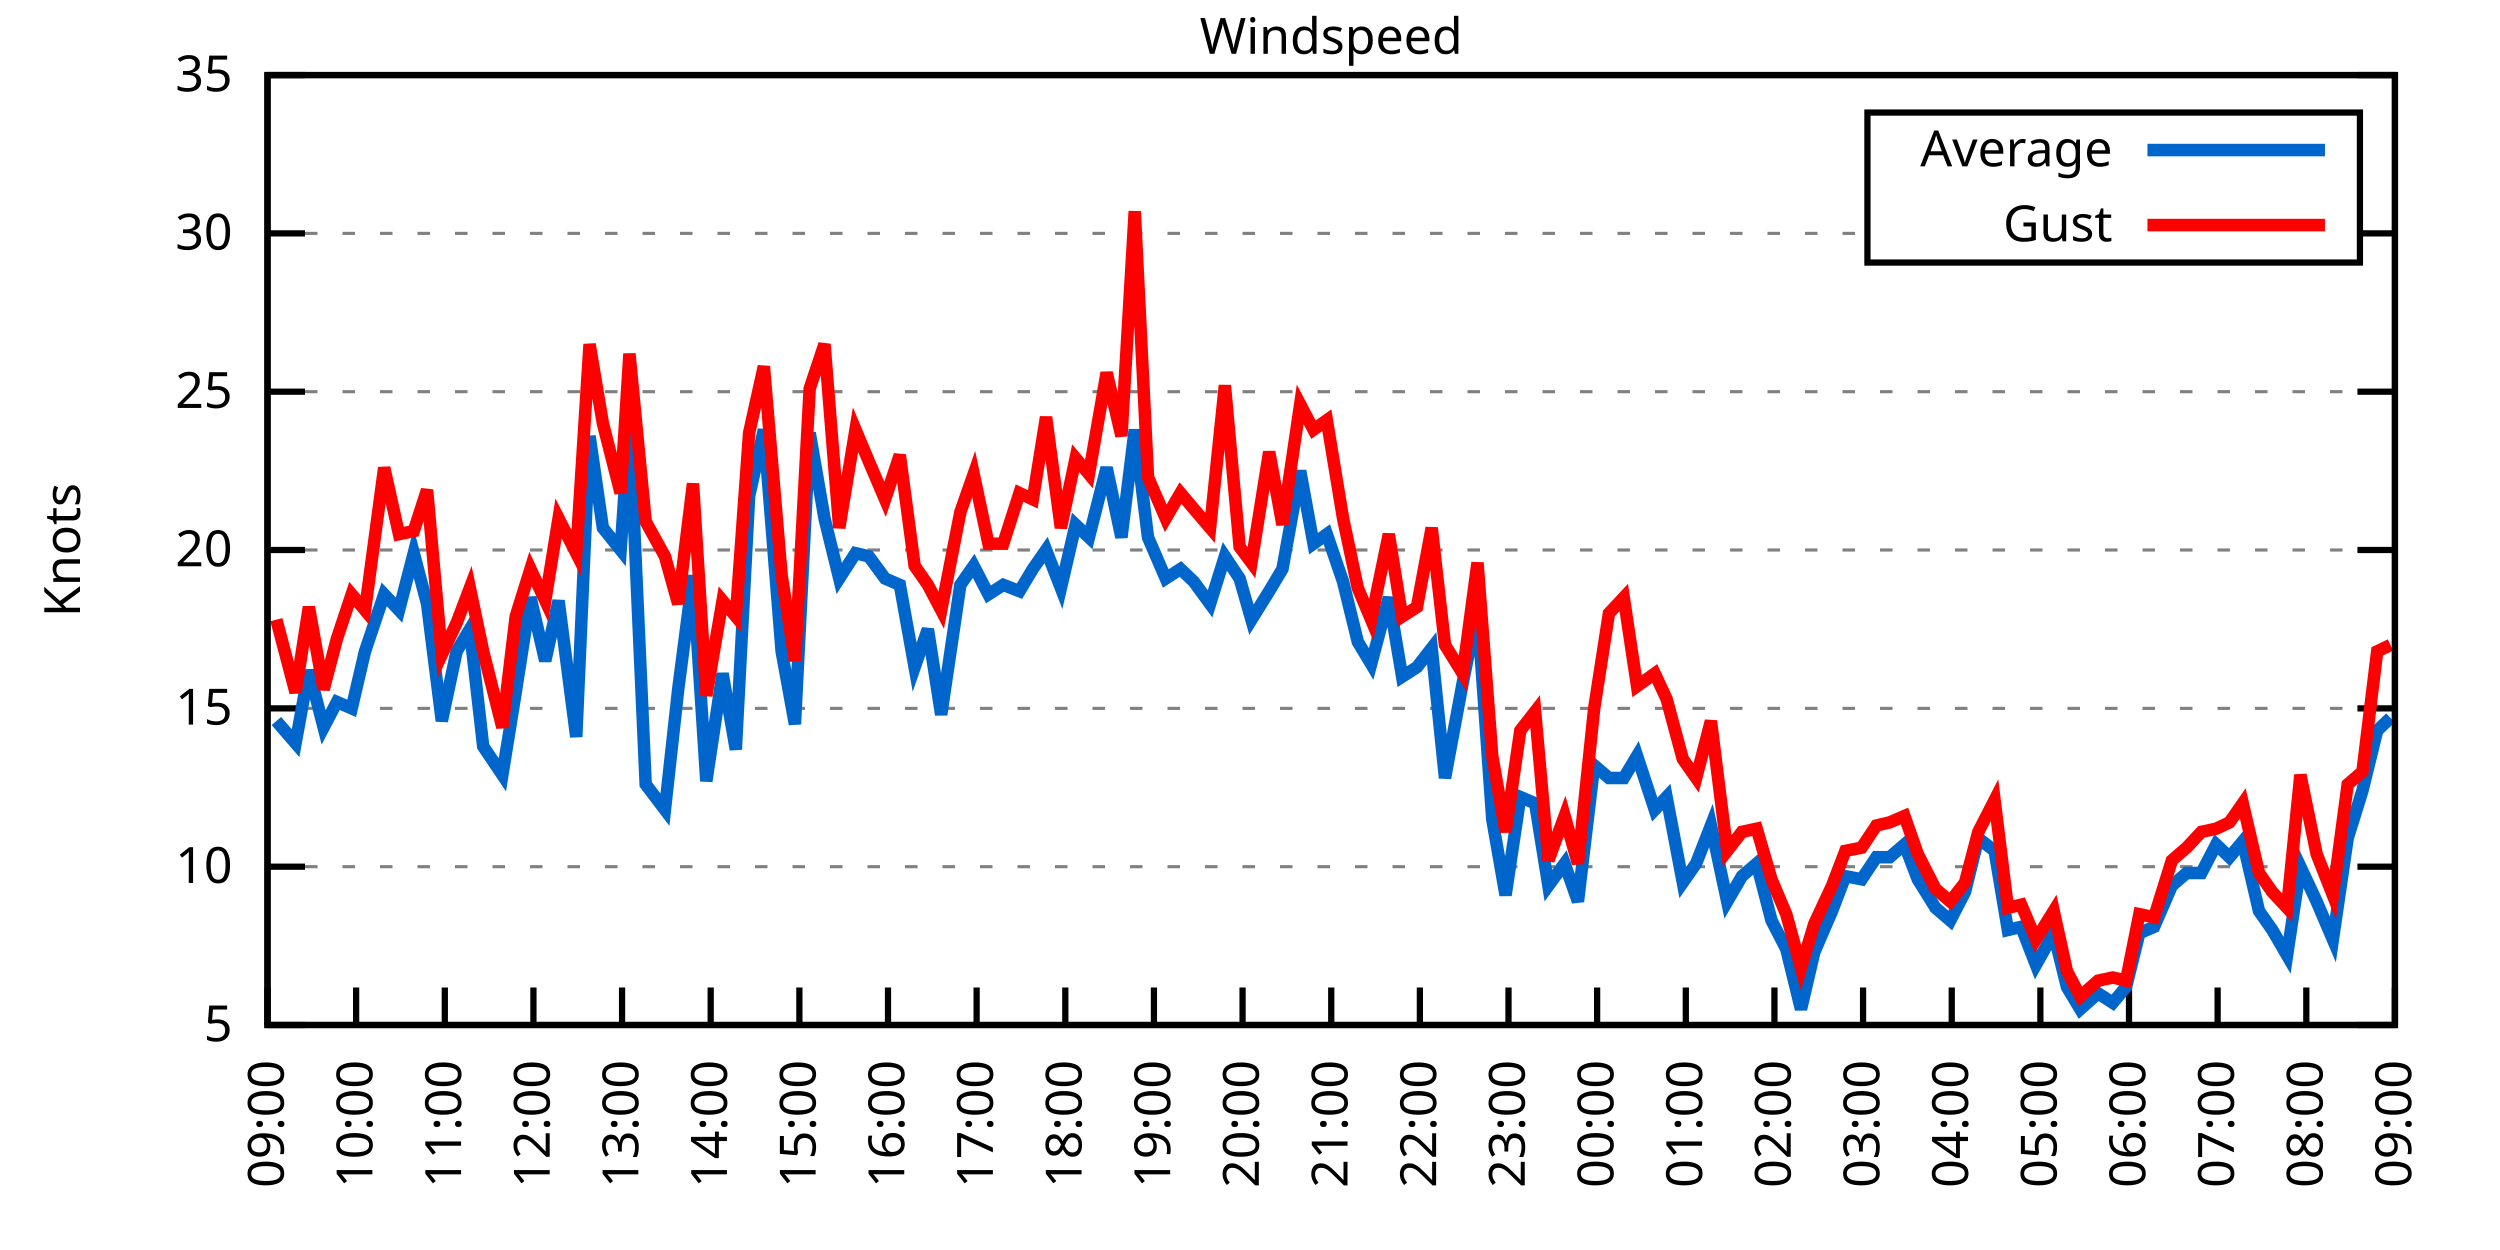
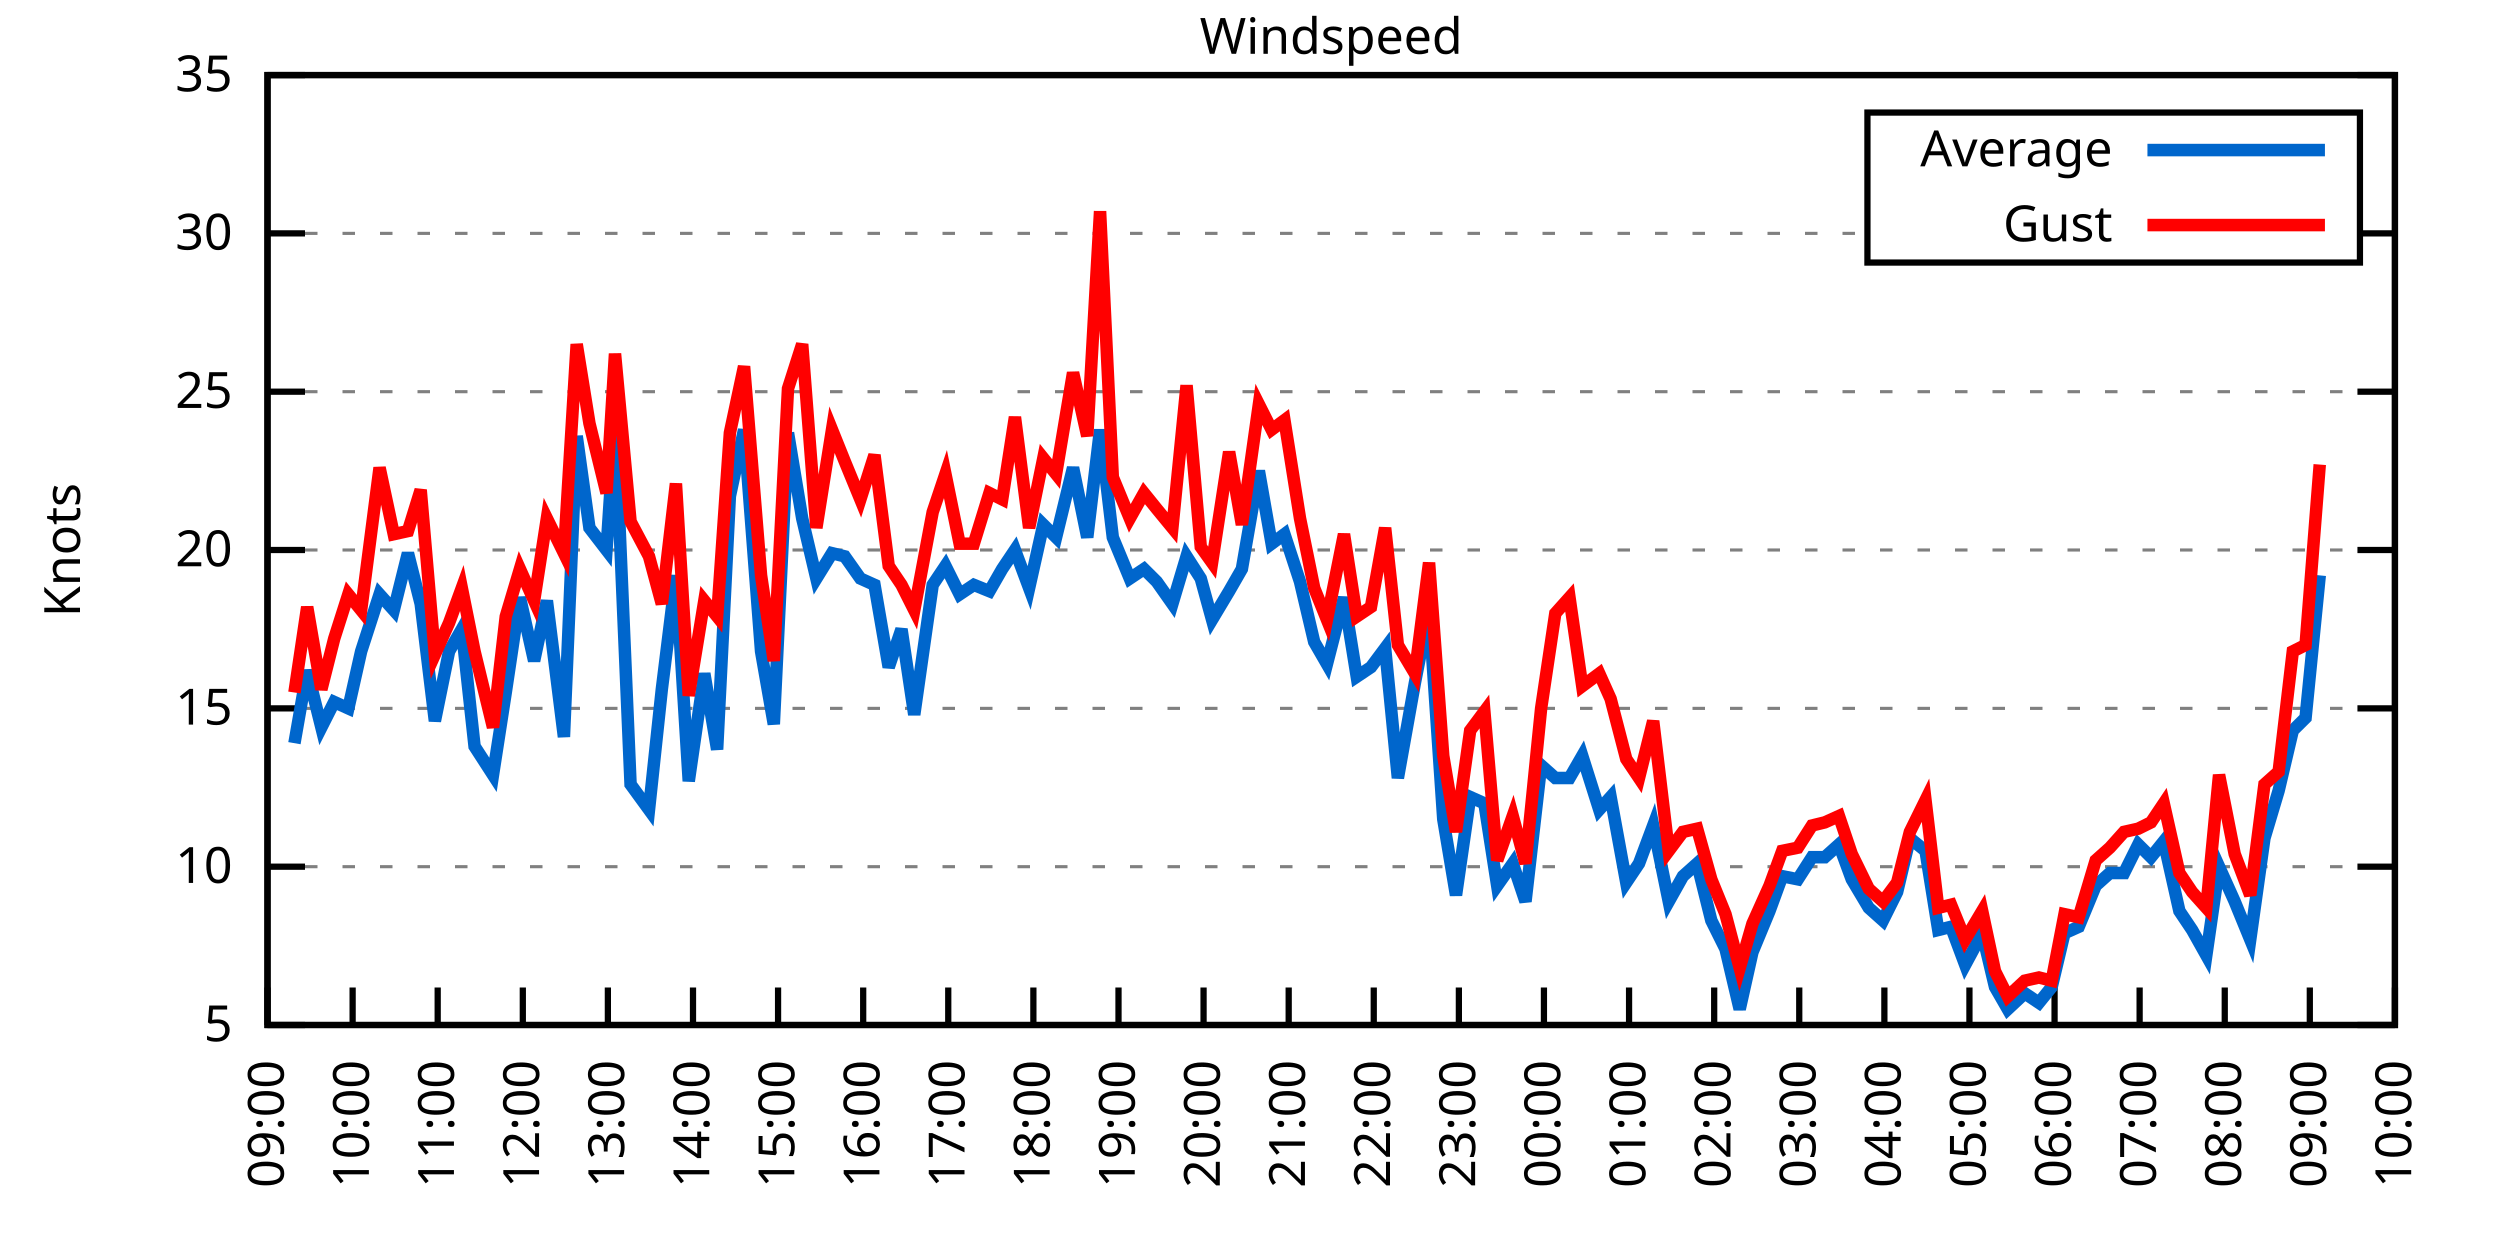
<svg xmlns="http://www.w3.org/2000/svg" xmlns:xlink="http://www.w3.org/1999/xlink" width="400" height="200" viewBox="0 0 400 200">
  <g id="gnuplot_canvas">
    <rect x="0" y="0" width="400" height="200" fill="none" />
    <defs>
      <circle id="gpDot" r="0.5" stroke-width="0.5" stroke="currentColor" />
      <path id="gpPt0" stroke-width="0.333" stroke="currentColor" d="M-1,0 h2 M0,-1 v2" />
      <path id="gpPt1" stroke-width="0.333" stroke="currentColor" d="M-1,-1 L1,1 M1,-1 L-1,1" />
      <path id="gpPt2" stroke-width="0.333" stroke="currentColor" d="M-1,0 L1,0 M0,-1 L0,1 M-1,-1 L1,1 M-1,1 L1,-1" />
      <rect id="gpPt3" stroke-width="0.333" stroke="currentColor" x="-1" y="-1" width="2" height="2" />
      <rect id="gpPt4" stroke-width="0.333" stroke="currentColor" fill="currentColor" x="-1" y="-1" width="2" height="2" />
      <circle id="gpPt5" stroke-width="0.333" stroke="currentColor" cx="0" cy="0" r="1" />
      <use xlink:href="#gpPt5" id="gpPt6" fill="currentColor" stroke="none" />
      <path id="gpPt7" stroke-width="0.333" stroke="currentColor" d="M0,-1.33 L-1.33,0.67 L1.33,0.67 z" />
      <use xlink:href="#gpPt7" id="gpPt8" fill="currentColor" stroke="none" />
      <use xlink:href="#gpPt7" id="gpPt9" stroke="currentColor" transform="rotate(180)" />
      <use xlink:href="#gpPt9" id="gpPt10" fill="currentColor" stroke="none" />
      <use xlink:href="#gpPt3" id="gpPt11" stroke="currentColor" transform="rotate(45)" />
      <use xlink:href="#gpPt11" id="gpPt12" fill="currentColor" stroke="none" />
      <path id="gpPt13" stroke-width="0.333" stroke="currentColor" d="M0,1.330 L1.265,0.411 L0.782,-1.067 L-0.782,-1.076 L-1.265,0.411 z" />
      <use xlink:href="#gpPt13" id="gpPt14" fill="currentColor" stroke="none" />
      <filter id="textbox" filterUnits="objectBoundingBox" x="0" y="0" height="1" width="1">
        <feFlood flood-color="white" flood-opacity="1" result="bgnd" />
        <feComposite in="SourceGraphic" in2="bgnd" operator="atop" />
      </filter>
      <filter id="greybox" filterUnits="objectBoundingBox" x="0" y="0" height="1" width="1">
        <feFlood flood-color="lightgrey" flood-opacity="1" result="grey" />
        <feComposite in="SourceGraphic" in2="grey" operator="atop" />
      </filter>
    </defs>
    <g fill="none" color="white" stroke="currentColor" stroke-width="1.00" stroke-linecap="butt" stroke-linejoin="miter">
</g>
    <g fill="none" color="black" stroke="currentColor" stroke-width="1.00" stroke-linecap="butt" stroke-linejoin="miter">
      <g stroke="none" shape-rendering="crispEdges">
        <polygon fill="rgb(255, 255, 255)" points="42.80,164.00 383.18,164.00 383.18,12.02 42.80,12.02 " />
      </g>
    </g>
    <g fill="none" color="black" stroke="currentColor" stroke-width="1.00" stroke-linecap="butt" stroke-linejoin="miter">
</g>
    <g fill="none" color="black" stroke="black" stroke-width="0.50" stroke-linecap="butt" stroke-linejoin="miter">
</g>
    <g fill="none" color="gray" stroke="currentColor" stroke-width="0.50" stroke-linecap="butt" stroke-linejoin="miter">
      <path stroke="gray" stroke-dasharray="2,4" class="gridline" d="M42.80,164.00 L383.19,164.00  " />
    </g>
    <g fill="none" color="gray" stroke="gray" stroke-width="1.00" stroke-linecap="butt" stroke-linejoin="miter">
</g>
    <g fill="none" color="black" stroke="currentColor" stroke-width="1.00" stroke-linecap="butt" stroke-linejoin="miter">
      <path stroke="black" d="M42.80,164.00 L48.80,164.00 M383.19,164.00 L377.19,164.00  " />
      <g transform="translate(37.20,166.60)" stroke="none" fill="black" font-family="Sans" font-size="8.00" text-anchor="end">
        <text>
          <tspan font-family="Sans"> 5</tspan>
        </text>
      </g>
    </g>
    <g fill="none" color="black" stroke="currentColor" stroke-width="1.00" stroke-linecap="butt" stroke-linejoin="miter">
</g>
    <g fill="none" color="black" stroke="black" stroke-width="0.50" stroke-linecap="butt" stroke-linejoin="miter">
</g>
    <g fill="none" color="gray" stroke="currentColor" stroke-width="0.50" stroke-linecap="butt" stroke-linejoin="miter">
      <path stroke="gray" stroke-dasharray="2,4" class="gridline" d="M42.80,138.67 L383.19,138.67  " />
    </g>
    <g fill="none" color="gray" stroke="gray" stroke-width="1.00" stroke-linecap="butt" stroke-linejoin="miter">
</g>
    <g fill="none" color="black" stroke="currentColor" stroke-width="1.00" stroke-linecap="butt" stroke-linejoin="miter">
      <path stroke="black" d="M42.80,138.67 L48.80,138.67 M383.19,138.67 L377.19,138.67  " />
      <g transform="translate(37.20,141.27)" stroke="none" fill="black" font-family="Sans" font-size="8.00" text-anchor="end">
        <text>
          <tspan font-family="Sans"> 10</tspan>
        </text>
      </g>
    </g>
    <g fill="none" color="black" stroke="currentColor" stroke-width="1.00" stroke-linecap="butt" stroke-linejoin="miter">
</g>
    <g fill="none" color="black" stroke="black" stroke-width="0.50" stroke-linecap="butt" stroke-linejoin="miter">
</g>
    <g fill="none" color="gray" stroke="currentColor" stroke-width="0.50" stroke-linecap="butt" stroke-linejoin="miter">
      <path stroke="gray" stroke-dasharray="2,4" class="gridline" d="M42.80,113.34 L383.19,113.34  " />
    </g>
    <g fill="none" color="gray" stroke="gray" stroke-width="1.00" stroke-linecap="butt" stroke-linejoin="miter">
</g>
    <g fill="none" color="black" stroke="currentColor" stroke-width="1.00" stroke-linecap="butt" stroke-linejoin="miter">
      <path stroke="black" d="M42.80,113.34 L48.80,113.34 M383.19,113.34 L377.19,113.34  " />
      <g transform="translate(37.20,115.94)" stroke="none" fill="black" font-family="Sans" font-size="8.00" text-anchor="end">
        <text>
          <tspan font-family="Sans"> 15</tspan>
        </text>
      </g>
    </g>
    <g fill="none" color="black" stroke="currentColor" stroke-width="1.00" stroke-linecap="butt" stroke-linejoin="miter">
</g>
    <g fill="none" color="black" stroke="black" stroke-width="0.50" stroke-linecap="butt" stroke-linejoin="miter">
</g>
    <g fill="none" color="gray" stroke="currentColor" stroke-width="0.50" stroke-linecap="butt" stroke-linejoin="miter">
      <path stroke="gray" stroke-dasharray="2,4" class="gridline" d="M42.80,88.00 L383.19,88.00  " />
    </g>
    <g fill="none" color="gray" stroke="gray" stroke-width="1.00" stroke-linecap="butt" stroke-linejoin="miter">
</g>
    <g fill="none" color="black" stroke="currentColor" stroke-width="1.00" stroke-linecap="butt" stroke-linejoin="miter">
      <path stroke="black" d="M42.80,88.00 L48.80,88.00 M383.19,88.00 L377.19,88.00  " />
      <g transform="translate(37.20,90.60)" stroke="none" fill="black" font-family="Sans" font-size="8.00" text-anchor="end">
        <text>
          <tspan font-family="Sans"> 20</tspan>
        </text>
      </g>
    </g>
    <g fill="none" color="black" stroke="currentColor" stroke-width="1.00" stroke-linecap="butt" stroke-linejoin="miter">
</g>
    <g fill="none" color="black" stroke="black" stroke-width="0.50" stroke-linecap="butt" stroke-linejoin="miter">
</g>
    <g fill="none" color="gray" stroke="currentColor" stroke-width="0.50" stroke-linecap="butt" stroke-linejoin="miter">
      <path stroke="gray" stroke-dasharray="2,4" class="gridline" d="M42.80,62.67 L383.19,62.67  " />
    </g>
    <g fill="none" color="gray" stroke="gray" stroke-width="1.00" stroke-linecap="butt" stroke-linejoin="miter">
</g>
    <g fill="none" color="black" stroke="currentColor" stroke-width="1.00" stroke-linecap="butt" stroke-linejoin="miter">
      <path stroke="black" d="M42.80,62.67 L48.80,62.67 M383.19,62.67 L377.19,62.67  " />
      <g transform="translate(37.20,65.27)" stroke="none" fill="black" font-family="Sans" font-size="8.00" text-anchor="end">
        <text>
          <tspan font-family="Sans"> 25</tspan>
        </text>
      </g>
    </g>
    <g fill="none" color="black" stroke="currentColor" stroke-width="1.00" stroke-linecap="butt" stroke-linejoin="miter">
</g>
    <g fill="none" color="black" stroke="black" stroke-width="0.50" stroke-linecap="butt" stroke-linejoin="miter">
</g>
    <g fill="none" color="gray" stroke="currentColor" stroke-width="0.50" stroke-linecap="butt" stroke-linejoin="miter">
      <path stroke="gray" stroke-dasharray="2,4" class="gridline" d="M42.80,37.34 L298.79,37.34 M377.59,37.34 L383.19,37.34  " />
    </g>
    <g fill="none" color="gray" stroke="gray" stroke-width="1.00" stroke-linecap="butt" stroke-linejoin="miter">
</g>
    <g fill="none" color="black" stroke="currentColor" stroke-width="1.00" stroke-linecap="butt" stroke-linejoin="miter">
      <path stroke="black" d="M42.80,37.34 L48.80,37.34 M383.19,37.34 L377.19,37.34  " />
      <g transform="translate(37.20,39.94)" stroke="none" fill="black" font-family="Sans" font-size="8.00" text-anchor="end">
        <text>
          <tspan font-family="Sans"> 30</tspan>
        </text>
      </g>
    </g>
    <g fill="none" color="black" stroke="currentColor" stroke-width="1.00" stroke-linecap="butt" stroke-linejoin="miter">
</g>
    <g fill="none" color="black" stroke="black" stroke-width="0.50" stroke-linecap="butt" stroke-linejoin="miter">
</g>
    <g fill="none" color="gray" stroke="currentColor" stroke-width="0.50" stroke-linecap="butt" stroke-linejoin="miter">
      <path stroke="gray" stroke-dasharray="2,4" class="gridline" d="M42.80,12.01 L383.19,12.01  " />
    </g>
    <g fill="none" color="gray" stroke="gray" stroke-width="1.00" stroke-linecap="butt" stroke-linejoin="miter">
</g>
    <g fill="none" color="black" stroke="currentColor" stroke-width="1.00" stroke-linecap="butt" stroke-linejoin="miter">
      <path stroke="black" d="M42.80,12.01 L48.80,12.01 M383.19,12.01 L377.19,12.01  " />
      <g transform="translate(37.20,14.61)" stroke="none" fill="black" font-family="Sans" font-size="8.00" text-anchor="end">
        <text>
          <tspan font-family="Sans"> 35</tspan>
        </text>
      </g>
    </g>
    <g fill="none" color="black" stroke="currentColor" stroke-width="1.00" stroke-linecap="butt" stroke-linejoin="miter">
      <path stroke="black" d="M42.80,164.00 L42.80,158.00  " />
      <g transform="translate(45.40,169.60) rotate(270.00)" stroke="none" fill="black" font-family="Sans" font-size="8.00" text-anchor="end">
        <text>
          <tspan font-family="Sans">09:00</tspan>
        </text>
      </g>
    </g>
    <g fill="none" color="black" stroke="currentColor" stroke-width="1.00" stroke-linecap="butt" stroke-linejoin="miter">
-       <path stroke="black" d="M56.98,164.00 L56.98,158.00  " />
-       <g transform="translate(59.58,169.60) rotate(270.00)" stroke="none" fill="black" font-family="Sans" font-size="8.00" text-anchor="end">
+       <path stroke="black" d="M56.42,164.00 L56.42,158.00  " />
+       <g transform="translate(59.02,169.60) rotate(270.00)" stroke="none" fill="black" font-family="Sans" font-size="8.00" text-anchor="end">
        <text>
          <tspan font-family="Sans">10:00</tspan>
        </text>
      </g>
    </g>
    <g fill="none" color="black" stroke="currentColor" stroke-width="1.00" stroke-linecap="butt" stroke-linejoin="miter">
-       <path stroke="black" d="M71.17,164.00 L71.17,158.00  " />
-       <g transform="translate(73.77,169.60) rotate(270.00)" stroke="none" fill="black" font-family="Sans" font-size="8.00" text-anchor="end">
+       <path stroke="black" d="M70.03,164.00 L70.03,158.00  " />
+       <g transform="translate(72.63,169.60) rotate(270.00)" stroke="none" fill="black" font-family="Sans" font-size="8.00" text-anchor="end">
        <text>
          <tspan font-family="Sans">11:00</tspan>
        </text>
      </g>
    </g>
    <g fill="none" color="black" stroke="currentColor" stroke-width="1.00" stroke-linecap="butt" stroke-linejoin="miter">
-       <path stroke="black" d="M85.35,164.00 L85.35,158.00  " />
-       <g transform="translate(87.95,169.60) rotate(270.00)" stroke="none" fill="black" font-family="Sans" font-size="8.00" text-anchor="end">
+       <path stroke="black" d="M83.65,164.00 L83.65,158.00  " />
+       <g transform="translate(86.25,169.60) rotate(270.00)" stroke="none" fill="black" font-family="Sans" font-size="8.00" text-anchor="end">
        <text>
          <tspan font-family="Sans">12:00</tspan>
        </text>
      </g>
    </g>
    <g fill="none" color="black" stroke="currentColor" stroke-width="1.00" stroke-linecap="butt" stroke-linejoin="miter">
-       <path stroke="black" d="M99.53,164.00 L99.53,158.00  " />
-       <g transform="translate(102.13,169.60) rotate(270.00)" stroke="none" fill="black" font-family="Sans" font-size="8.00" text-anchor="end">
+       <path stroke="black" d="M97.26,164.00 L97.26,158.00  " />
+       <g transform="translate(99.86,169.60) rotate(270.00)" stroke="none" fill="black" font-family="Sans" font-size="8.00" text-anchor="end">
        <text>
          <tspan font-family="Sans">13:00</tspan>
        </text>
      </g>
    </g>
    <g fill="none" color="black" stroke="currentColor" stroke-width="1.00" stroke-linecap="butt" stroke-linejoin="miter">
-       <path stroke="black" d="M113.71,164.00 L113.71,158.00  " />
-       <g transform="translate(116.31,169.60) rotate(270.00)" stroke="none" fill="black" font-family="Sans" font-size="8.00" text-anchor="end">
+       <path stroke="black" d="M110.88,164.00 L110.88,158.00  " />
+       <g transform="translate(113.48,169.60) rotate(270.00)" stroke="none" fill="black" font-family="Sans" font-size="8.00" text-anchor="end">
        <text>
          <tspan font-family="Sans">14:00</tspan>
        </text>
      </g>
    </g>
    <g fill="none" color="black" stroke="currentColor" stroke-width="1.00" stroke-linecap="butt" stroke-linejoin="miter">
-       <path stroke="black" d="M127.90,164.00 L127.90,158.00  " />
-       <g transform="translate(130.50,169.60) rotate(270.00)" stroke="none" fill="black" font-family="Sans" font-size="8.00" text-anchor="end">
+       <path stroke="black" d="M124.49,164.00 L124.49,158.00  " />
+       <g transform="translate(127.09,169.60) rotate(270.00)" stroke="none" fill="black" font-family="Sans" font-size="8.00" text-anchor="end">
        <text>
          <tspan font-family="Sans">15:00</tspan>
        </text>
      </g>
    </g>
    <g fill="none" color="black" stroke="currentColor" stroke-width="1.00" stroke-linecap="butt" stroke-linejoin="miter">
-       <path stroke="black" d="M142.08,164.00 L142.08,158.00  " />
-       <g transform="translate(144.68,169.60) rotate(270.00)" stroke="none" fill="black" font-family="Sans" font-size="8.00" text-anchor="end">
+       <path stroke="black" d="M138.11,164.00 L138.11,158.00  " />
+       <g transform="translate(140.71,169.60) rotate(270.00)" stroke="none" fill="black" font-family="Sans" font-size="8.00" text-anchor="end">
        <text>
          <tspan font-family="Sans">16:00</tspan>
        </text>
      </g>
    </g>
    <g fill="none" color="black" stroke="currentColor" stroke-width="1.00" stroke-linecap="butt" stroke-linejoin="miter">
-       <path stroke="black" d="M156.26,164.00 L156.26,158.00  " />
-       <g transform="translate(158.86,169.60) rotate(270.00)" stroke="none" fill="black" font-family="Sans" font-size="8.00" text-anchor="end">
+       <path stroke="black" d="M151.72,164.00 L151.72,158.00  " />
+       <g transform="translate(154.32,169.60) rotate(270.00)" stroke="none" fill="black" font-family="Sans" font-size="8.00" text-anchor="end">
        <text>
          <tspan font-family="Sans">17:00</tspan>
        </text>
      </g>
    </g>
    <g fill="none" color="black" stroke="currentColor" stroke-width="1.00" stroke-linecap="butt" stroke-linejoin="miter">
-       <path stroke="black" d="M170.45,164.00 L170.45,158.00  " />
-       <g transform="translate(173.05,169.60) rotate(270.00)" stroke="none" fill="black" font-family="Sans" font-size="8.00" text-anchor="end">
+       <path stroke="black" d="M165.34,164.00 L165.34,158.00  " />
+       <g transform="translate(167.94,169.60) rotate(270.00)" stroke="none" fill="black" font-family="Sans" font-size="8.00" text-anchor="end">
        <text>
          <tspan font-family="Sans">18:00</tspan>
        </text>
      </g>
    </g>
    <g fill="none" color="black" stroke="currentColor" stroke-width="1.00" stroke-linecap="butt" stroke-linejoin="miter">
-       <path stroke="black" d="M184.63,164.00 L184.63,158.00  " />
-       <g transform="translate(187.23,169.60) rotate(270.00)" stroke="none" fill="black" font-family="Sans" font-size="8.00" text-anchor="end">
+       <path stroke="black" d="M178.96,164.00 L178.96,158.00  " />
+       <g transform="translate(181.56,169.60) rotate(270.00)" stroke="none" fill="black" font-family="Sans" font-size="8.00" text-anchor="end">
        <text>
          <tspan font-family="Sans">19:00</tspan>
        </text>
      </g>
    </g>
    <g fill="none" color="black" stroke="currentColor" stroke-width="1.00" stroke-linecap="butt" stroke-linejoin="miter">
-       <path stroke="black" d="M198.81,164.00 L198.81,158.00  " />
-       <g transform="translate(201.41,169.60) rotate(270.00)" stroke="none" fill="black" font-family="Sans" font-size="8.00" text-anchor="end">
+       <path stroke="black" d="M192.57,164.00 L192.57,158.00  " />
+       <g transform="translate(195.17,169.60) rotate(270.00)" stroke="none" fill="black" font-family="Sans" font-size="8.00" text-anchor="end">
        <text>
          <tspan font-family="Sans">20:00</tspan>
        </text>
      </g>
    </g>
    <g fill="none" color="black" stroke="currentColor" stroke-width="1.00" stroke-linecap="butt" stroke-linejoin="miter">
-       <path stroke="black" d="M213.00,164.00 L213.00,158.00  " />
-       <g transform="translate(215.60,169.60) rotate(270.00)" stroke="none" fill="black" font-family="Sans" font-size="8.00" text-anchor="end">
+       <path stroke="black" d="M206.19,164.00 L206.19,158.00  " />
+       <g transform="translate(208.79,169.60) rotate(270.00)" stroke="none" fill="black" font-family="Sans" font-size="8.00" text-anchor="end">
        <text>
          <tspan font-family="Sans">21:00</tspan>
        </text>
      </g>
    </g>
    <g fill="none" color="black" stroke="currentColor" stroke-width="1.00" stroke-linecap="butt" stroke-linejoin="miter">
-       <path stroke="black" d="M227.18,164.00 L227.18,158.00  " />
-       <g transform="translate(229.78,169.60) rotate(270.00)" stroke="none" fill="black" font-family="Sans" font-size="8.00" text-anchor="end">
+       <path stroke="black" d="M219.80,164.00 L219.80,158.00  " />
+       <g transform="translate(222.40,169.60) rotate(270.00)" stroke="none" fill="black" font-family="Sans" font-size="8.00" text-anchor="end">
        <text>
          <tspan font-family="Sans">22:00</tspan>
        </text>
      </g>
    </g>
    <g fill="none" color="black" stroke="currentColor" stroke-width="1.00" stroke-linecap="butt" stroke-linejoin="miter">
-       <path stroke="black" d="M241.36,164.00 L241.36,158.00  " />
-       <g transform="translate(243.96,169.60) rotate(270.00)" stroke="none" fill="black" font-family="Sans" font-size="8.00" text-anchor="end">
+       <path stroke="black" d="M233.42,164.00 L233.42,158.00  " />
+       <g transform="translate(236.02,169.60) rotate(270.00)" stroke="none" fill="black" font-family="Sans" font-size="8.00" text-anchor="end">
        <text>
          <tspan font-family="Sans">23:00</tspan>
        </text>
      </g>
    </g>
    <g fill="none" color="black" stroke="currentColor" stroke-width="1.00" stroke-linecap="butt" stroke-linejoin="miter">
-       <path stroke="black" d="M255.54,164.00 L255.54,158.00  " />
-       <g transform="translate(258.14,169.60) rotate(270.00)" stroke="none" fill="black" font-family="Sans" font-size="8.00" text-anchor="end">
+       <path stroke="black" d="M247.03,164.00 L247.03,158.00  " />
+       <g transform="translate(249.63,169.60) rotate(270.00)" stroke="none" fill="black" font-family="Sans" font-size="8.00" text-anchor="end">
        <text>
          <tspan font-family="Sans">00:00</tspan>
        </text>
      </g>
    </g>
    <g fill="none" color="black" stroke="currentColor" stroke-width="1.00" stroke-linecap="butt" stroke-linejoin="miter">
-       <path stroke="black" d="M269.73,164.00 L269.73,158.00  " />
-       <g transform="translate(272.33,169.60) rotate(270.00)" stroke="none" fill="black" font-family="Sans" font-size="8.00" text-anchor="end">
+       <path stroke="black" d="M260.65,164.00 L260.65,158.00  " />
+       <g transform="translate(263.25,169.60) rotate(270.00)" stroke="none" fill="black" font-family="Sans" font-size="8.00" text-anchor="end">
        <text>
          <tspan font-family="Sans">01:00</tspan>
        </text>
      </g>
    </g>
    <g fill="none" color="black" stroke="currentColor" stroke-width="1.00" stroke-linecap="butt" stroke-linejoin="miter">
-       <path stroke="black" d="M283.91,164.00 L283.91,158.00  " />
-       <g transform="translate(286.51,169.60) rotate(270.00)" stroke="none" fill="black" font-family="Sans" font-size="8.00" text-anchor="end">
+       <path stroke="black" d="M274.27,164.00 L274.27,158.00  " />
+       <g transform="translate(276.87,169.60) rotate(270.00)" stroke="none" fill="black" font-family="Sans" font-size="8.00" text-anchor="end">
        <text>
          <tspan font-family="Sans">02:00</tspan>
        </text>
      </g>
    </g>
    <g fill="none" color="black" stroke="currentColor" stroke-width="1.00" stroke-linecap="butt" stroke-linejoin="miter">
-       <path stroke="black" d="M298.09,164.00 L298.09,158.00  " />
-       <g transform="translate(300.69,169.60) rotate(270.00)" stroke="none" fill="black" font-family="Sans" font-size="8.00" text-anchor="end">
+       <path stroke="black" d="M287.88,164.00 L287.88,158.00  " />
+       <g transform="translate(290.48,169.60) rotate(270.00)" stroke="none" fill="black" font-family="Sans" font-size="8.00" text-anchor="end">
        <text>
          <tspan font-family="Sans">03:00</tspan>
        </text>
      </g>
    </g>
    <g fill="none" color="black" stroke="currentColor" stroke-width="1.00" stroke-linecap="butt" stroke-linejoin="miter">
-       <path stroke="black" d="M312.28,164.00 L312.28,158.00  " />
-       <g transform="translate(314.88,169.60) rotate(270.00)" stroke="none" fill="black" font-family="Sans" font-size="8.00" text-anchor="end">
+       <path stroke="black" d="M301.50,164.00 L301.50,158.00  " />
+       <g transform="translate(304.10,169.60) rotate(270.00)" stroke="none" fill="black" font-family="Sans" font-size="8.00" text-anchor="end">
        <text>
          <tspan font-family="Sans">04:00</tspan>
        </text>
      </g>
    </g>
    <g fill="none" color="black" stroke="currentColor" stroke-width="1.00" stroke-linecap="butt" stroke-linejoin="miter">
-       <path stroke="black" d="M326.46,164.00 L326.46,158.00  " />
-       <g transform="translate(329.06,169.60) rotate(270.00)" stroke="none" fill="black" font-family="Sans" font-size="8.00" text-anchor="end">
+       <path stroke="black" d="M315.11,164.00 L315.11,158.00  " />
+       <g transform="translate(317.71,169.60) rotate(270.00)" stroke="none" fill="black" font-family="Sans" font-size="8.00" text-anchor="end">
        <text>
          <tspan font-family="Sans">05:00</tspan>
        </text>
      </g>
    </g>
    <g fill="none" color="black" stroke="currentColor" stroke-width="1.00" stroke-linecap="butt" stroke-linejoin="miter">
-       <path stroke="black" d="M340.64,164.00 L340.64,158.00  " />
-       <g transform="translate(343.24,169.60) rotate(270.00)" stroke="none" fill="black" font-family="Sans" font-size="8.00" text-anchor="end">
+       <path stroke="black" d="M328.73,164.00 L328.73,158.00  " />
+       <g transform="translate(331.33,169.60) rotate(270.00)" stroke="none" fill="black" font-family="Sans" font-size="8.00" text-anchor="end">
        <text>
          <tspan font-family="Sans">06:00</tspan>
        </text>
      </g>
    </g>
    <g fill="none" color="black" stroke="currentColor" stroke-width="1.00" stroke-linecap="butt" stroke-linejoin="miter">
-       <path stroke="black" d="M354.82,164.00 L354.82,158.00  " />
-       <g transform="translate(357.42,169.60) rotate(270.00)" stroke="none" fill="black" font-family="Sans" font-size="8.00" text-anchor="end">
+       <path stroke="black" d="M342.34,164.00 L342.34,158.00  " />
+       <g transform="translate(344.94,169.60) rotate(270.00)" stroke="none" fill="black" font-family="Sans" font-size="8.00" text-anchor="end">
        <text>
          <tspan font-family="Sans">07:00</tspan>
        </text>
      </g>
    </g>
    <g fill="none" color="black" stroke="currentColor" stroke-width="1.00" stroke-linecap="butt" stroke-linejoin="miter">
-       <path stroke="black" d="M369.01,164.00 L369.01,158.00  " />
-       <g transform="translate(371.61,169.60) rotate(270.00)" stroke="none" fill="black" font-family="Sans" font-size="8.00" text-anchor="end">
+       <path stroke="black" d="M355.96,164.00 L355.96,158.00  " />
+       <g transform="translate(358.56,169.60) rotate(270.00)" stroke="none" fill="black" font-family="Sans" font-size="8.00" text-anchor="end">
        <text>
          <tspan font-family="Sans">08:00</tspan>
+         </text>
+       </g>
+     </g>
+     <g fill="none" color="black" stroke="currentColor" stroke-width="1.00" stroke-linecap="butt" stroke-linejoin="miter">
+       <path stroke="black" d="M369.57,164.00 L369.57,158.00  " />
+       <g transform="translate(372.17,169.60) rotate(270.00)" stroke="none" fill="black" font-family="Sans" font-size="8.00" text-anchor="end">
+         <text>
+           <tspan font-family="Sans">09:00</tspan>
        </text>
      </g>
    </g>
    <g fill="none" color="black" stroke="currentColor" stroke-width="1.00" stroke-linecap="butt" stroke-linejoin="miter">
      <path stroke="black" d="M383.19,164.00 L383.19,158.00  " />
      <g transform="translate(385.79,169.60) rotate(270.00)" stroke="none" fill="black" font-family="Sans" font-size="8.00" text-anchor="end">
        <text>
-           <tspan font-family="Sans">09:00</tspan>
+           <tspan font-family="Sans">10:00</tspan>
        </text>
      </g>
    </g>
    <g fill="none" color="black" stroke="currentColor" stroke-width="1.00" stroke-linecap="butt" stroke-linejoin="miter">
</g>
    <g fill="none" color="black" stroke="currentColor" stroke-width="1.00" stroke-linecap="butt" stroke-linejoin="miter">
      <path stroke="black" d="M42.80,12.01 L42.80,164.00 L383.19,164.00 L383.19,12.01 L42.80,12.01 Z  " />
    </g>
    <g fill="none" color="black" stroke="currentColor" stroke-width="1.00" stroke-linecap="butt" stroke-linejoin="miter">
</g>
    <g fill="none" color="black" stroke="currentColor" stroke-width="1.00" stroke-linecap="butt" stroke-linejoin="miter">
      <path stroke="black" d="M298.79,42.01 L298.79,18.01 L377.59,18.01 L377.59,42.01 L298.79,42.01 Z  " />
    </g>
    <g id="Windspeed_plot_1">
      <g fill="none" color="white" stroke="black" stroke-width="2.00" stroke-linecap="butt" stroke-linejoin="miter">
</g>
      <g fill="none" color="black" stroke="currentColor" stroke-width="2.00" stroke-linecap="butt" stroke-linejoin="miter">
        <g transform="translate(337.99,26.61)" stroke="none" fill="black" font-family="Sans" font-size="8.00" text-anchor="end">
          <text>
            <tspan font-family="Sans">Average</tspan>
          </text>
        </g>
      </g>
      <g fill="none" color="black" stroke="currentColor" stroke-width="2.00" stroke-linecap="butt" stroke-linejoin="miter">
-         <path stroke="rgb(  0, 102, 204)" d="M343.59,24.01 L371.99,24.01 M44.22,115.36 L47.29,118.91 L49.42,107.26 L51.78,116.38 L53.91,112.32 L56.27,113.34   L58.40,104.22 L61.47,95.10 L63.84,97.63 L66.20,88.51 L68.33,96.62 L70.69,115.36 L73.06,104.22 L75.18,100.67   L77.31,119.42 L80.38,123.98 L82.51,110.80 L84.88,95.60 L87.24,105.74 L89.37,96.11 L92.20,117.90 L94.33,69.77   L96.46,84.46 L99.30,88.00 L100.71,67.23 L103.31,125.50 L106.39,129.55 L108.51,110.30 L110.88,92.06 L113.01,124.99   L115.61,107.76 L117.73,119.92 L119.86,79.39 L122.22,68.75 L125.06,104.22 L127.19,115.87 L129.55,69.26 L131.92,82.94   L134.28,92.56 L136.88,88.51 L139.01,89.02 L141.61,92.56 L143.97,93.58 L146.34,106.75 L148.46,100.67 L150.59,114.35   L153.66,93.58 L155.79,90.54 L158.15,95.10 L160.52,93.58 L163.12,94.59 L165.25,91.04 L167.37,88.00 L169.74,94.08   L172.10,83.95 L174.23,85.98 L177.06,74.83 L179.43,85.98 L181.56,68.75 L183.68,85.98 L186.52,92.56 L188.88,91.04   L191.01,93.07 L193.61,96.62 L195.98,89.02 L198.34,92.56 L200.23,99.15 L203.07,94.59 L205.19,91.04 L208.03,75.34   L210.16,86.99 L212.29,85.47 L214.89,93.07 L217.25,102.70 L219.38,106.24 L222.21,95.60 L224.34,108.27 L226.71,106.75   L229.07,103.71 L231.20,124.48 L234.03,109.28 L236.40,97.63 L238.76,131.07 L240.89,143.23 L243.25,127.52 L245.62,128.54   L247.74,141.71 L250.34,138.16 L252.47,144.24 L255.07,122.46 L257.43,124.48 L259.80,124.48 L261.93,120.94 L264.76,129.55   L266.65,127.52 L269.25,141.20 L271.38,138.16 L273.75,132.08 L276.35,144.24 L278.71,140.19 L281.07,138.16 L283.44,147.28   L285.80,151.84 L288.16,161.47 L290.29,152.35 L293.13,145.76 L295.26,140.19 L297.86,140.69 L300.22,137.15 L302.35,137.15   L304.71,135.12 L306.84,140.69 L309.68,145.25 L312.04,147.28 L314.40,142.72 L316.53,134.11 L319.13,136.14 L321.26,148.80   L323.39,148.29 L325.75,154.37 L328.59,149.31 L330.71,157.92 L332.84,161.47 L335.68,158.93 L338.04,160.45 L340.17,157.92   L342.30,149.31 L344.66,148.29 L347.50,141.71 L349.86,139.68 L352.22,139.68 L354.59,135.12 L356.72,137.15 L358.84,134.62   L361.44,145.76 L363.57,148.80 L365.93,152.85 L368.06,138.67 L370.66,144.24 L373.26,150.32 L375.63,134.11 L377.99,126.51   L380.35,116.88 L382.48,114.86  " />
+         <path stroke="rgb(  0, 102, 204)" d="M343.59,24.01 L371.99,24.01 M47.11,118.91 L49.15,107.26 L51.42,116.38 L53.47,112.32 L55.73,113.34 L57.78,104.22   L60.73,95.10 L63.00,97.63 L65.27,88.51 L67.31,96.62 L69.58,115.36 L71.85,104.22 L73.89,100.67 L75.93,119.42   L78.88,123.98 L80.92,110.80 L83.19,95.60 L85.46,105.74 L87.50,96.11 L90.23,117.90 L92.27,69.77 L94.31,84.46   L97.04,88.00 L98.40,67.23 L100.89,125.50 L103.84,129.55 L105.89,110.30 L108.15,92.06 L110.20,124.99 L112.69,107.76   L114.74,119.92 L116.78,79.39 L119.05,68.75 L121.77,104.22 L123.81,115.87 L126.08,69.26 L128.35,82.94 L130.62,92.56   L133.12,88.51 L135.16,89.02 L137.66,92.56 L139.92,93.58 L142.19,106.75 L144.24,100.67 L146.28,114.35 L149.23,93.58   L151.27,90.54 L153.54,95.10 L155.81,93.58 L158.31,94.59 L160.35,91.04 L162.39,88.00 L164.66,94.08 L166.93,83.95   L168.97,85.98 L171.69,74.83 L173.96,85.98 L176.01,68.75 L178.05,85.98 L180.77,92.56 L183.04,91.04 L185.08,93.07   L187.58,96.62 L189.85,89.02 L192.12,92.56 L193.93,99.15 L196.66,94.59 L198.70,91.04 L201.42,75.34 L203.46,86.99   L205.51,85.47 L208.00,93.07 L210.27,102.70 L212.31,106.24 L215.04,95.60 L217.08,108.27 L219.35,106.75 L221.62,103.71   L223.66,124.48 L226.38,109.28 L228.65,97.63 L230.92,131.07 L232.96,143.23 L235.23,127.52 L237.50,128.54 L239.55,141.71   L242.04,138.16 L244.08,144.24 L246.58,122.46 L248.85,124.48 L251.12,124.48 L253.16,120.94 L255.88,129.55 L257.70,127.52   L260.20,141.20 L262.24,138.16 L264.51,132.08 L267.00,144.24 L269.27,140.19 L271.54,138.16 L273.81,147.28 L276.08,151.84   L278.35,161.47 L280.39,152.35 L283.12,145.76 L285.16,140.19 L287.65,140.69 L289.92,137.15 L291.97,137.15 L294.23,135.12   L296.28,140.69 L299.00,145.25 L301.27,147.28 L303.54,142.72 L305.58,134.11 L308.08,136.14 L310.12,148.80 L312.16,148.29   L314.43,154.37 L317.15,149.31 L319.20,157.92 L321.24,161.47 L323.96,158.93 L326.23,160.45 L328.27,157.92 L330.32,149.31   L332.59,148.29 L335.31,141.71 L337.58,139.68 L339.85,139.68 L342.12,135.12 L344.16,137.15 L346.20,134.62 L348.70,145.76   L350.74,148.80 L353.01,152.85 L355.05,138.67 L357.55,144.24 L360.04,150.32 L362.31,134.11 L364.58,126.51 L366.85,116.88   L368.89,114.86 L371.16,92.06  " />
      </g>
    </g>
    <g id="Windspeed_plot_2">
      <g fill="none" color="black" stroke="currentColor" stroke-width="2.00" stroke-linecap="butt" stroke-linejoin="miter">
        <g transform="translate(337.99,38.61)" stroke="none" fill="black" font-family="Sans" font-size="8.00" text-anchor="end">
          <text>
            <tspan font-family="Sans">Gust</tspan>
          </text>
        </g>
      </g>
      <g fill="none" color="black" stroke="currentColor" stroke-width="2.00" stroke-linecap="butt" stroke-linejoin="miter">
-         <path stroke="rgb(255,   0,   0)" d="M343.59,36.01 L371.99,36.01 M44.22,99.15 L47.29,110.80 L49.42,97.12 L51.78,110.30 L53.91,102.19 L56.27,95.10   L58.40,97.63 L61.47,74.83 L63.84,85.47 L66.20,84.97 L68.33,78.38 L70.69,104.72 L73.06,99.66 L75.18,94.08   L77.31,104.22 L80.38,116.38 L82.51,98.64 L84.88,91.04 L87.24,96.11 L89.37,82.94 L92.20,88.51 L94.33,55.07   L96.46,67.74 L99.30,78.89 L100.71,56.59 L103.31,83.45 L106.39,89.02 L108.51,96.62 L110.88,77.37 L113.01,111.31   L115.61,96.11 L117.73,98.64 L119.86,69.26 L122.22,58.62 L125.06,92.06 L127.19,105.74 L129.55,62.17 L131.92,55.07   L134.28,84.46 L136.88,68.75 L139.01,73.82 L141.61,79.90 L143.97,72.81 L146.34,90.54 L148.46,93.58 L150.59,97.63   L153.66,81.93 L155.79,75.85 L158.15,86.99 L160.52,86.99 L163.12,78.89 L165.25,79.90 L167.37,66.73 L169.74,84.46   L172.10,73.31 L174.23,75.85 L177.06,59.63 L179.43,69.77 L181.56,33.80 L183.68,76.35 L186.52,82.94 L188.88,78.89   L191.01,81.42 L193.61,84.46 L195.98,61.66 L198.34,87.50 L200.23,90.03 L203.07,72.30 L205.19,83.95 L208.03,64.70   L210.16,68.75 L212.29,67.23 L214.89,82.94 L217.25,94.08 L219.38,99.15 L222.21,85.47 L224.34,98.64 L226.71,97.12   L229.07,84.46 L231.20,103.20 L234.03,107.76 L236.40,90.03 L238.76,120.94 L240.89,133.10 L243.25,116.88 L245.62,113.84   L247.74,137.66 L250.34,130.56 L252.47,138.16 L255.07,113.34 L257.43,98.14 L259.80,95.60 L261.93,109.79 L264.76,107.76   L266.65,111.82 L269.25,121.44 L271.38,124.48 L273.75,115.36 L276.35,136.14 L278.71,133.10 L281.07,132.59 L283.44,140.69   L285.80,146.27 L288.16,154.88 L290.29,147.79 L293.13,141.71 L295.26,136.14 L297.86,135.63 L300.22,132.08 L302.35,131.58   L304.71,130.56 L306.84,136.64 L309.68,142.21 L312.04,144.24 L314.40,141.20 L316.53,133.10 L319.13,128.03 L321.26,145.25   L323.39,144.75 L325.75,150.32 L328.59,145.76 L330.71,155.39 L332.84,159.44 L335.68,156.91 L338.04,156.40 L340.17,156.91   L342.30,146.27 L344.66,146.77 L347.50,137.66 L349.86,135.63 L352.22,133.10 L354.59,132.59 L356.72,131.58 L358.84,128.54   L361.44,139.68 L363.57,142.72 L365.93,145.25 L368.06,123.98 L370.66,136.64 L373.26,143.23 L375.63,125.50 L377.99,123.47   L380.35,104.22 L382.48,103.20  " />
+         <path stroke="rgb(255,   0,   0)" d="M343.59,36.01 L371.99,36.01 M47.11,110.80 L49.15,97.12 L51.42,110.30 L53.47,102.19 L55.73,95.10 L57.78,97.63   L60.73,74.83 L63.00,85.47 L65.27,84.97 L67.31,78.38 L69.58,104.72 L71.85,99.66 L73.89,94.08 L75.93,104.22   L78.88,116.38 L80.92,98.64 L83.19,91.04 L85.46,96.11 L87.50,82.94 L90.23,88.51 L92.27,55.07 L94.31,67.74   L97.04,78.89 L98.40,56.59 L100.89,83.45 L103.84,89.02 L105.89,96.62 L108.15,77.37 L110.20,111.31 L112.69,96.11   L114.74,98.64 L116.78,69.26 L119.05,58.62 L121.77,92.06 L123.81,105.74 L126.08,62.17 L128.35,55.07 L130.62,84.46   L133.12,68.75 L135.16,73.82 L137.66,79.90 L139.92,72.81 L142.19,90.54 L144.24,93.58 L146.28,97.63 L149.23,81.93   L151.27,75.85 L153.54,86.99 L155.81,86.99 L158.31,78.89 L160.35,79.90 L162.39,66.73 L164.66,84.46 L166.93,73.31   L168.97,75.85 L171.69,59.63 L173.96,69.77 L176.01,33.80 L178.05,76.35 L180.77,82.94 L183.04,78.89 L185.08,81.42   L187.58,84.46 L189.85,61.66 L192.12,87.50 L193.93,90.03 L196.66,72.30 L198.70,83.95 L201.42,64.70 L203.46,68.75   L205.51,67.23 L208.00,82.94 L210.27,94.08 L212.31,99.15 L215.04,85.47 L217.08,98.64 L219.35,97.12 L221.62,84.46   L223.66,103.20 L226.38,107.76 L228.65,90.03 L230.92,120.94 L232.96,133.10 L235.23,116.88 L237.50,113.84 L239.55,137.66   L242.04,130.56 L244.08,138.16 L246.58,113.34 L248.85,98.14 L251.12,95.60 L253.16,109.79 L255.88,107.76 L257.70,111.82   L260.20,121.44 L262.24,124.48 L264.51,115.36 L267.00,136.14 L269.27,133.10 L271.54,132.59 L273.81,140.69 L276.08,146.27   L278.35,154.88 L280.39,147.79 L283.12,141.71 L285.16,136.14 L287.65,135.63 L289.92,132.08 L291.97,131.58 L294.23,130.56   L296.28,136.64 L299.00,142.21 L301.27,144.24 L303.54,141.20 L305.58,133.10 L308.08,128.03 L310.12,145.25 L312.16,144.75   L314.43,150.32 L317.15,145.76 L319.20,155.39 L321.24,159.44 L323.96,156.91 L326.23,156.40 L328.27,156.91 L330.32,146.27   L332.59,146.77 L335.31,137.66 L337.58,135.63 L339.85,133.10 L342.12,132.59 L344.16,131.58 L346.20,128.54 L348.70,139.68   L350.74,142.72 L353.01,145.25 L355.05,123.98 L357.55,136.64 L360.04,143.23 L362.31,125.50 L364.58,123.47 L366.85,104.22   L368.89,103.20 L371.16,74.33  " />
      </g>
    </g>
    <g fill="none" color="black" stroke="currentColor" stroke-width="2.00" stroke-linecap="butt" stroke-linejoin="miter">
</g>
    <g fill="none" color="black" stroke="black" stroke-width="1.00" stroke-linecap="butt" stroke-linejoin="miter">
</g>
    <g fill="none" color="black" stroke="currentColor" stroke-width="1.00" stroke-linecap="butt" stroke-linejoin="miter">
      <path stroke="black" d="M42.80,12.01 L42.80,164.00 L383.19,164.00 L383.19,12.01 L42.80,12.01 Z  " />
      <g transform="translate(12.80,88.01) rotate(270.00)" stroke="none" fill="black" font-family="Sans" font-size="8.00" text-anchor="middle">
        <text>
          <tspan font-family="Sans">Knots</tspan>
        </text>
      </g>
    </g>
    <g fill="none" color="black" stroke="currentColor" stroke-width="1.00" stroke-linecap="butt" stroke-linejoin="miter">
</g>
    <g fill="none" color="black" stroke="currentColor" stroke-width="1.00" stroke-linecap="butt" stroke-linejoin="miter">
      <g transform="translate(212.99,8.61)" stroke="none" fill="black" font-family="Sans" font-size="8.00" text-anchor="middle">
        <text>
          <tspan font-family="Sans">Windspeed</tspan>
        </text>
      </g>
    </g>
    <g fill="none" color="black" stroke="currentColor" stroke-width="1.00" stroke-linecap="butt" stroke-linejoin="miter">
</g>
  </g>
</svg>
